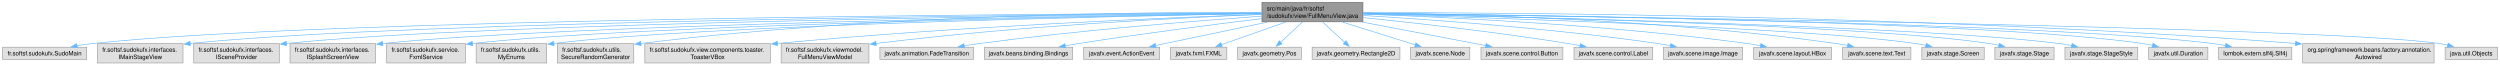
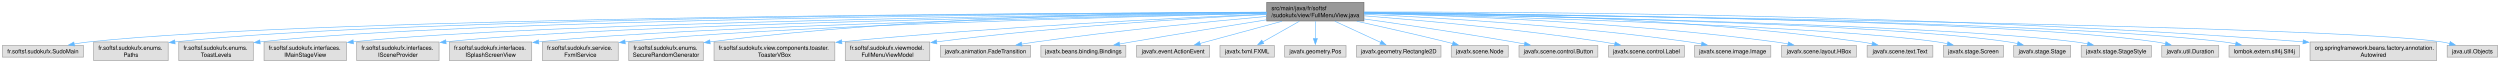
- <svg xmlns="http://www.w3.org/2000/svg" xmlns:xlink="http://www.w3.org/1999/xlink" width="4129pt" height="108pt" viewBox="0.00 0.00 4128.75 108.00">
+ <svg xmlns="http://www.w3.org/2000/svg" xmlns:xlink="http://www.w3.org/1999/xlink" width="4289pt" height="108pt" viewBox="0.00 0.00 4288.75 108.00">
  <g id="graph0" class="graph" transform="scale(1 1) rotate(0) translate(4 104)">
    <g id="Node000001" class="node">
      <g id="a_Node000001">
        <a xlink:title=" ">
-           <polygon fill="#999999" stroke="#666666" points="2246.88,-100 2080.12,-100 2080.12,-68 2246.88,-68 2246.88,-100" />
-           <text text-anchor="start" x="2088.12" y="-86.5" font-family="Helvetica,sans-Serif" font-size="10.00">src/main/java/fr/softsf</text>
-           <text text-anchor="middle" x="2163.5" y="-74.5" font-family="Helvetica,sans-Serif" font-size="10.00">/sudokufx/view/FullMenuView.java</text>
+           <polygon fill="#999999" stroke="#666666" points="2335.88,-100 2169.12,-100 2169.12,-68 2335.88,-68 2335.88,-100" />
+           <text text-anchor="start" x="2177.12" y="-86.5" font-family="Helvetica,sans-Serif" font-size="10.00">src/main/java/fr/softsf</text>
+           <text text-anchor="middle" x="2252.5" y="-74.5" font-family="Helvetica,sans-Serif" font-size="10.00">/sudokufx/view/FullMenuView.java</text>
        </a>
      </g>
    </g>
    <g id="Node000002" class="node">
      <g id="a_Node000002">
        <a xlink:title=" ">
          <polygon fill="#e0e0e0" stroke="#999999" points="139,-26 0,-26 0,-6 139,-6 139,-26" />
          <text text-anchor="middle" x="69.5" y="-12.5" font-family="Helvetica,sans-Serif" font-size="10.00">fr.softsf.sudokufx.SudoMain</text>
        </a>
      </g>
    </g>
    <g id="edge1_Node000001_Node000002" class="edge">
      <g id="a_edge1_Node000001_Node000002">
        <a xlink:title=" ">
-           <path fill="none" stroke="#63b8ff" d="M2079.81,-82.72C1748.89,-81.33 531.16,-73.46 147.5,-32 139.58,-31.14 131.26,-29.91 123.13,-28.51" />
-           <polygon fill="#63b8ff" stroke="#63b8ff" points="123.77,-25.07 113.3,-26.72 122.51,-31.96 123.77,-25.07" />
+           <path fill="none" stroke="#63b8ff" d="M2168.9,-82.83C1828.97,-81.83 549.58,-75.23 147.5,-32 139.58,-31.15 131.26,-29.92 123.13,-28.52" />
+           <polygon fill="#63b8ff" stroke="#63b8ff" points="123.77,-25.08 113.3,-26.73 122.51,-31.97 123.77,-25.08" />
        </a>
      </g>
    </g>
    <g id="Node000003" class="node">
      <g id="a_Node000003">
        <a xlink:title=" ">
-           <polygon fill="#e0e0e0" stroke="#999999" points="298.12,-32 156.88,-32 156.88,0 298.12,0 298.12,-32" />
-           <text text-anchor="start" x="164.88" y="-18.5" font-family="Helvetica,sans-Serif" font-size="10.00">fr.softsf.sudokufx.interfaces.</text>
-           <text text-anchor="middle" x="227.5" y="-6.5" font-family="Helvetica,sans-Serif" font-size="10.00">IMainStageView</text>
+           <polygon fill="#e0e0e0" stroke="#999999" points="284.38,-32 156.62,-32 156.62,0 284.38,0 284.38,-32" />
+           <text text-anchor="start" x="164.62" y="-18.5" font-family="Helvetica,sans-Serif" font-size="10.00">fr.softsf.sudokufx.enums.</text>
+           <text text-anchor="middle" x="220.5" y="-6.5" font-family="Helvetica,sans-Serif" font-size="10.00">Paths</text>
        </a>
      </g>
    </g>
    <g id="edge2_Node000001_Node000003" class="edge">
      <g id="a_edge2_Node000001_Node000003">
        <a xlink:title=" ">
-           <path fill="none" stroke="#63b8ff" d="M2079.81,-82.48C1768.95,-80.29 680.06,-70.1 309.75,-32.22" />
-           <polygon fill="#63b8ff" stroke="#63b8ff" points="310.3,-28.76 299.98,-31.19 309.56,-35.72 310.3,-28.76" />
+           <path fill="none" stroke="#63b8ff" d="M2168.68,-82.79C1846.67,-81.68 688.02,-74.81 295.87,-32.09" />
+           <polygon fill="#63b8ff" stroke="#63b8ff" points="296.32,-28.62 286,-30.98 295.54,-35.57 296.32,-28.62" />
        </a>
      </g>
    </g>
    <g id="Node000004" class="node">
      <g id="a_Node000004">
        <a xlink:title=" ">
-           <polygon fill="#e0e0e0" stroke="#999999" points="457.12,-32 315.88,-32 315.88,0 457.12,0 457.12,-32" />
-           <text text-anchor="start" x="323.88" y="-18.5" font-family="Helvetica,sans-Serif" font-size="10.00">fr.softsf.sudokufx.interfaces.</text>
-           <text text-anchor="middle" x="386.5" y="-6.5" font-family="Helvetica,sans-Serif" font-size="10.00">ISceneProvider</text>
+           <polygon fill="#e0e0e0" stroke="#999999" points="430.38,-32 302.62,-32 302.62,0 430.38,0 430.38,-32" />
+           <text text-anchor="start" x="310.62" y="-18.5" font-family="Helvetica,sans-Serif" font-size="10.00">fr.softsf.sudokufx.enums.</text>
+           <text text-anchor="middle" x="366.5" y="-6.5" font-family="Helvetica,sans-Serif" font-size="10.00">ToastLevels</text>
        </a>
      </g>
    </g>
    <g id="edge3_Node000001_Node000004" class="edge">
      <g id="a_edge3_Node000001_Node000004">
        <a xlink:title=" ">
-           <path fill="none" stroke="#63b8ff" d="M2079.69,-82.23C1786.38,-79.28 806.05,-67.05 468.72,-32.22" />
-           <polygon fill="#63b8ff" stroke="#63b8ff" points="469.3,-28.76 458.98,-31.18 468.56,-35.72 469.3,-28.76" />
+           <path fill="none" stroke="#63b8ff" d="M2168.66,-82.58C1862.38,-80.77 803.58,-71.78 441.77,-32.08" />
+           <polygon fill="#63b8ff" stroke="#63b8ff" points="442.33,-28.62 432,-30.98 441.54,-35.58 442.33,-28.62" />
        </a>
      </g>
    </g>
    <g id="Node000005" class="node">
      <g id="a_Node000005">
        <a xlink:title=" ">
-           <polygon fill="#e0e0e0" stroke="#999999" points="616.12,-32 474.88,-32 474.88,0 616.12,0 616.12,-32" />
-           <text text-anchor="start" x="482.88" y="-18.5" font-family="Helvetica,sans-Serif" font-size="10.00">fr.softsf.sudokufx.interfaces.</text>
-           <text text-anchor="middle" x="545.5" y="-6.5" font-family="Helvetica,sans-Serif" font-size="10.00">ISplashScreenView</text>
+           <polygon fill="#e0e0e0" stroke="#999999" points="590.12,-32 448.88,-32 448.88,0 590.12,0 590.12,-32" />
+           <text text-anchor="start" x="456.88" y="-18.5" font-family="Helvetica,sans-Serif" font-size="10.00">fr.softsf.sudokufx.interfaces.</text>
+           <text text-anchor="middle" x="519.5" y="-6.5" font-family="Helvetica,sans-Serif" font-size="10.00">IMainStageView</text>
        </a>
      </g>
    </g>
    <g id="edge4_Node000001_Node000005" class="edge">
      <g id="a_edge4_Node000001_Node000005">
        <a xlink:title=" ">
-           <path fill="none" stroke="#63b8ff" d="M2079.76,-81.9C1805.15,-78.05 932.64,-63.67 627.56,-32.08" />
-           <polygon fill="#63b8ff" stroke="#63b8ff" points="628.34,-28.64 618.02,-31.06 627.59,-35.6 628.34,-28.64" />
+           <path fill="none" stroke="#63b8ff" d="M2168.85,-82.16C1880.84,-78.98 930.36,-66.22 601.9,-32.24" />
+           <polygon fill="#63b8ff" stroke="#63b8ff" points="602.3,-28.76 591.98,-31.18 601.56,-35.72 602.3,-28.76" />
        </a>
      </g>
    </g>
    <g id="Node000006" class="node">
      <g id="a_Node000006">
        <a xlink:title=" ">
-           <polygon fill="#e0e0e0" stroke="#999999" points="764.5,-32 634.5,-32 634.5,0 764.5,0 764.5,-32" />
-           <text text-anchor="start" x="642.5" y="-18.5" font-family="Helvetica,sans-Serif" font-size="10.00">fr.softsf.sudokufx.service.</text>
-           <text text-anchor="middle" x="699.5" y="-6.5" font-family="Helvetica,sans-Serif" font-size="10.00">FxmlService</text>
+           <polygon fill="#e0e0e0" stroke="#999999" points="749.12,-32 607.88,-32 607.88,0 749.12,0 749.12,-32" />
+           <text text-anchor="start" x="615.88" y="-18.5" font-family="Helvetica,sans-Serif" font-size="10.00">fr.softsf.sudokufx.interfaces.</text>
+           <text text-anchor="middle" x="678.5" y="-6.5" font-family="Helvetica,sans-Serif" font-size="10.00">ISceneProvider</text>
        </a>
      </g>
    </g>
    <g id="edge5_Node000001_Node000006" class="edge">
      <g id="a_edge5_Node000001_Node000006">
        <a xlink:title=" ">
-           <path fill="none" stroke="#63b8ff" d="M2079.73,-81.72C1823.25,-77.53 1050.11,-62.74 775.89,-32.12" />
-           <polygon fill="#63b8ff" stroke="#63b8ff" points="776.62,-28.68 766.28,-31.01 775.81,-35.63 776.62,-28.68" />
+           <path fill="none" stroke="#63b8ff" d="M2168.72,-81.84C1899.29,-77.83 1055.94,-63.18 760.6,-32.21" />
+           <polygon fill="#63b8ff" stroke="#63b8ff" points="761.3,-28.77 750.99,-31.17 760.55,-35.73 761.3,-28.77" />
        </a>
      </g>
    </g>
    <g id="Node000007" class="node">
      <g id="a_Node000007">
        <a xlink:title=" ">
-           <polygon fill="#e0e0e0" stroke="#999999" points="898.75,-32 782.25,-32 782.25,0 898.75,0 898.75,-32" />
-           <text text-anchor="start" x="790.25" y="-18.5" font-family="Helvetica,sans-Serif" font-size="10.00">fr.softsf.sudokufx.utils.</text>
-           <text text-anchor="middle" x="840.5" y="-6.5" font-family="Helvetica,sans-Serif" font-size="10.00">MyEnums</text>
+           <polygon fill="#e0e0e0" stroke="#999999" points="908.12,-32 766.88,-32 766.88,0 908.12,0 908.12,-32" />
+           <text text-anchor="start" x="774.88" y="-18.5" font-family="Helvetica,sans-Serif" font-size="10.00">fr.softsf.sudokufx.interfaces.</text>
+           <text text-anchor="middle" x="837.5" y="-6.5" font-family="Helvetica,sans-Serif" font-size="10.00">ISplashScreenView</text>
        </a>
      </g>
    </g>
    <g id="edge6_Node000001_Node000007" class="edge">
      <g id="a_edge6_Node000001_Node000007">
        <a xlink:title=" ">
-           <path fill="none" stroke="#63b8ff" d="M2079.72,-81.56C1840.62,-77.15 1156.92,-62.33 910.61,-32.22" />
-           <polygon fill="#63b8ff" stroke="#63b8ff" points="911.08,-28.75 900.72,-30.96 910.2,-35.69 911.08,-28.75" />
+           <path fill="none" stroke="#63b8ff" d="M2168.95,-81.42C1919.83,-76.46 1183.67,-59.9 919.96,-32.12" />
+           <polygon fill="#63b8ff" stroke="#63b8ff" points="920.34,-28.64 910.02,-31.04 919.59,-35.6 920.34,-28.64" />
        </a>
      </g>
    </g>
    <g id="Node000008" class="node">
      <g id="a_Node000008">
        <a xlink:title=" ">
-           <polygon fill="#e0e0e0" stroke="#999999" points="1042.62,-32 916.38,-32 916.38,0 1042.62,0 1042.62,-32" />
-           <text text-anchor="start" x="924.38" y="-18.5" font-family="Helvetica,sans-Serif" font-size="10.00">fr.softsf.sudokufx.utils.</text>
-           <text text-anchor="middle" x="979.5" y="-6.5" font-family="Helvetica,sans-Serif" font-size="10.00">SecureRandomGenerator</text>
+           <polygon fill="#e0e0e0" stroke="#999999" points="1056.5,-32 926.5,-32 926.5,0 1056.5,0 1056.5,-32" />
+           <text text-anchor="start" x="934.5" y="-18.5" font-family="Helvetica,sans-Serif" font-size="10.00">fr.softsf.sudokufx.service.</text>
+           <text text-anchor="middle" x="991.5" y="-6.5" font-family="Helvetica,sans-Serif" font-size="10.00">FxmlService</text>
        </a>
      </g>
    </g>
    <g id="edge7_Node000001_Node000008" class="edge">
      <g id="a_edge7_Node000001_Node000008">
        <a xlink:title=" ">
-           <path fill="none" stroke="#63b8ff" d="M2079.76,-83.71C1895.7,-84.27 1442.04,-80.29 1054.18,-32.2" />
-           <polygon fill="#63b8ff" stroke="#63b8ff" points="1054.87,-28.76 1044.51,-30.99 1054,-35.71 1054.87,-28.76" />
+           <path fill="none" stroke="#63b8ff" d="M2168.8,-81.12C1938.99,-75.67 1300.48,-58.68 1067.88,-32.12" />
+           <polygon fill="#63b8ff" stroke="#63b8ff" points="1068.62,-28.69 1058.28,-30.99 1067.8,-35.64 1068.62,-28.69" />
        </a>
      </g>
    </g>
    <g id="Node000009" class="node">
      <g id="a_Node000009">
        <a xlink:title=" ">
-           <polygon fill="#e0e0e0" stroke="#999999" points="1268.12,-32 1060.88,-32 1060.88,0 1268.12,0 1268.12,-32" />
-           <text text-anchor="start" x="1068.88" y="-18.5" font-family="Helvetica,sans-Serif" font-size="10.00">fr.softsf.sudokufx.view.components.toaster.</text>
-           <text text-anchor="middle" x="1164.5" y="-6.5" font-family="Helvetica,sans-Serif" font-size="10.00">ToasterVBox</text>
+           <polygon fill="#e0e0e0" stroke="#999999" points="1202.38,-32 1074.62,-32 1074.62,0 1202.38,0 1202.38,-32" />
+           <text text-anchor="start" x="1082.62" y="-18.5" font-family="Helvetica,sans-Serif" font-size="10.00">fr.softsf.sudokufx.enums.</text>
+           <text text-anchor="middle" x="1138.5" y="-6.5" font-family="Helvetica,sans-Serif" font-size="10.00">SecureRandomGenerator</text>
        </a>
      </g>
    </g>
    <g id="edge8_Node000001_Node000009" class="edge">
      <g id="a_edge8_Node000001_Node000009">
        <a xlink:title=" ">
-           <path fill="none" stroke="#63b8ff" d="M2079.88,-80.3C1924.31,-74.82 1579.67,-60.51 1279.6,-32.25" />
-           <polygon fill="#63b8ff" stroke="#63b8ff" points="1280.29,-28.8 1270.01,-31.34 1279.63,-35.77 1280.29,-28.8" />
+           <path fill="none" stroke="#63b8ff" d="M2168.8,-83.25C1993.32,-82.83 1574.08,-76.88 1213.68,-32.13" />
+           <polygon fill="#63b8ff" stroke="#63b8ff" points="1214.36,-28.69 1204,-30.92 1213.49,-35.64 1214.36,-28.69" />
        </a>
      </g>
    </g>
    <g id="Node000010" class="node">
      <g id="a_Node000010">
        <a xlink:title=" ">
-           <polygon fill="#e0e0e0" stroke="#999999" points="1431,-32 1286,-32 1286,0 1431,0 1431,-32" />
-           <text text-anchor="start" x="1294" y="-18.5" font-family="Helvetica,sans-Serif" font-size="10.00">fr.softsf.sudokufx.viewmodel.</text>
-           <text text-anchor="middle" x="1358.5" y="-6.5" font-family="Helvetica,sans-Serif" font-size="10.00">FullMenuViewModel</text>
+           <polygon fill="#e0e0e0" stroke="#999999" points="1428.12,-32 1220.88,-32 1220.88,0 1428.12,0 1428.12,-32" />
+           <text text-anchor="start" x="1228.88" y="-18.5" font-family="Helvetica,sans-Serif" font-size="10.00">fr.softsf.sudokufx.view.components.toaster.</text>
+           <text text-anchor="middle" x="1324.5" y="-6.5" font-family="Helvetica,sans-Serif" font-size="10.00">ToasterVBox</text>
        </a>
      </g>
    </g>
    <g id="edge9_Node000001_Node000010" class="edge">
      <g id="a_edge9_Node000001_Node000010">
        <a xlink:title=" ">
-           <path fill="none" stroke="#63b8ff" d="M2079.71,-80.1C1946.81,-74.83 1679.35,-61.52 1442.56,-32.16" />
-           <polygon fill="#63b8ff" stroke="#63b8ff" points="1443.17,-28.71 1432.81,-30.94 1442.3,-35.66 1443.17,-28.71" />
+           <path fill="none" stroke="#63b8ff" d="M2168.65,-79.72C2022.63,-73.57 1711.96,-58.59 1439.8,-32.28" />
+           <polygon fill="#63b8ff" stroke="#63b8ff" points="1440.3,-28.82 1430.01,-31.33 1439.62,-35.78 1440.3,-28.82" />
        </a>
      </g>
    </g>
    <g id="Node000011" class="node">
      <g id="a_Node000011">
        <a xlink:title=" ">
-           <polygon fill="#e0e0e0" stroke="#999999" points="1603.88,-26 1449.12,-26 1449.12,-6 1603.88,-6 1603.88,-26" />
-           <text text-anchor="middle" x="1526.5" y="-12.5" font-family="Helvetica,sans-Serif" font-size="10.00">javafx.animation.FadeTransition</text>
+           <polygon fill="#e0e0e0" stroke="#999999" points="1591,-32 1446,-32 1446,0 1591,0 1591,-32" />
+           <text text-anchor="start" x="1454" y="-18.5" font-family="Helvetica,sans-Serif" font-size="10.00">fr.softsf.sudokufx.viewmodel.</text>
+           <text text-anchor="middle" x="1518.5" y="-6.5" font-family="Helvetica,sans-Serif" font-size="10.00">FullMenuViewModel</text>
        </a>
      </g>
    </g>
    <g id="edge10_Node000001_Node000011" class="edge">
      <g id="a_edge10_Node000001_Node000011">
        <a xlink:title=" ">
-           <path fill="none" stroke="#63b8ff" d="M2079.72,-77.35C1971.52,-69.57 1777.48,-53.99 1612.5,-32 1604.55,-30.94 1596.21,-29.68 1587.98,-28.34" />
-           <polygon fill="#63b8ff" stroke="#63b8ff" points="1588.81,-24.93 1578.37,-26.73 1587.65,-31.83 1588.81,-24.93" />
+           <path fill="none" stroke="#63b8ff" d="M2168.85,-79.21C2046.69,-73.07 1812.15,-58.97 1602.54,-32.17" />
+           <polygon fill="#63b8ff" stroke="#63b8ff" points="1603.18,-28.73 1592.82,-30.92 1602.29,-35.67 1603.18,-28.73" />
        </a>
      </g>
    </g>
    <g id="Node000012" class="node">
      <g id="a_Node000012">
        <a xlink:title=" ">
-           <polygon fill="#e0e0e0" stroke="#999999" points="1767.38,-26 1621.62,-26 1621.62,-6 1767.38,-6 1767.38,-26" />
-           <text text-anchor="middle" x="1694.5" y="-12.5" font-family="Helvetica,sans-Serif" font-size="10.00">javafx.beans.binding.Bindings</text>
+           <polygon fill="#e0e0e0" stroke="#999999" points="1763.88,-26 1609.12,-26 1609.12,-6 1763.88,-6 1763.88,-26" />
+           <text text-anchor="middle" x="1686.5" y="-12.5" font-family="Helvetica,sans-Serif" font-size="10.00">javafx.animation.FadeTransition</text>
        </a>
      </g>
    </g>
    <g id="edge11_Node000001_Node000012" class="edge">
      <g id="a_edge11_Node000001_Node000012">
        <a xlink:title=" ">
-           <path fill="none" stroke="#63b8ff" d="M2079.91,-73.21C2001.41,-63.72 1880.77,-48.4 1776.5,-32 1769.56,-30.91 1762.3,-29.69 1755.09,-28.43" />
-           <polygon fill="#63b8ff" stroke="#63b8ff" points="1755.81,-25.01 1745.35,-26.71 1754.59,-31.9 1755.81,-25.01" />
+           <path fill="none" stroke="#63b8ff" d="M2169.05,-75.84C2073.13,-67.21 1911.09,-51.43 1772.5,-32 1764.75,-30.91 1756.62,-29.65 1748.59,-28.34" />
+           <polygon fill="#63b8ff" stroke="#63b8ff" points="1749.28,-24.9 1738.84,-26.7 1748.12,-31.81 1749.28,-24.9" />
        </a>
      </g>
    </g>
    <g id="Node000013" class="node">
      <g id="a_Node000013">
        <a xlink:title=" ">
-           <polygon fill="#e0e0e0" stroke="#999999" points="1911.25,-26 1785.75,-26 1785.75,-6 1911.25,-6 1911.25,-26" />
-           <text text-anchor="middle" x="1848.5" y="-12.5" font-family="Helvetica,sans-Serif" font-size="10.00">javafx.event.ActionEvent</text>
+           <polygon fill="#e0e0e0" stroke="#999999" points="1927.38,-26 1781.62,-26 1781.62,-6 1927.38,-6 1927.38,-26" />
+           <text text-anchor="middle" x="1854.5" y="-12.5" font-family="Helvetica,sans-Serif" font-size="10.00">javafx.beans.binding.Bindings</text>
        </a>
      </g>
    </g>
    <g id="edge12_Node000001_Node000013" class="edge">
      <g id="a_edge12_Node000001_Node000013">
        <a xlink:title=" ">
-           <path fill="none" stroke="#63b8ff" d="M2089.28,-67.53C2040.92,-57.44 1976.46,-43.97 1919.5,-32 1914.58,-30.97 1909.47,-29.89 1904.35,-28.81" />
-           <polygon fill="#63b8ff" stroke="#63b8ff" points="1905.18,-25.41 1894.67,-26.77 1903.73,-32.26 1905.18,-25.41" />
+           <path fill="none" stroke="#63b8ff" d="M2168.92,-70C2105.18,-59.97 2015.23,-45.55 1936.5,-32 1930.01,-30.88 1923.24,-29.69 1916.49,-28.48" />
+           <polygon fill="#63b8ff" stroke="#63b8ff" points="1917.16,-25.05 1906.7,-26.72 1915.92,-31.94 1917.16,-25.05" />
        </a>
      </g>
    </g>
    <g id="Node000014" class="node">
      <g id="a_Node000014">
        <a xlink:title=" ">
-           <polygon fill="#e0e0e0" stroke="#999999" points="2022.12,-26 1928.88,-26 1928.88,-6 2022.12,-6 2022.12,-26" />
-           <text text-anchor="middle" x="1975.5" y="-12.5" font-family="Helvetica,sans-Serif" font-size="10.00">javafx.fxml.FXML</text>
+           <polygon fill="#e0e0e0" stroke="#999999" points="2071.25,-26 1945.75,-26 1945.75,-6 2071.25,-6 2071.25,-26" />
+           <text text-anchor="middle" x="2008.5" y="-12.5" font-family="Helvetica,sans-Serif" font-size="10.00">javafx.event.ActionEvent</text>
        </a>
      </g>
    </g>
    <g id="edge13_Node000001_Node000014" class="edge">
      <g id="a_edge13_Node000001_Node000014">
        <a xlink:title=" ">
-           <path fill="none" stroke="#63b8ff" d="M2119.42,-67.53C2087.14,-56.19 2043.79,-40.97 2013.12,-30.21" />
-           <polygon fill="#63b8ff" stroke="#63b8ff" points="2014.47,-26.97 2003.87,-26.96 2012.15,-33.58 2014.47,-26.97" />
+           <path fill="none" stroke="#63b8ff" d="M2195.29,-67.53C2152.38,-55.92 2094.4,-40.24 2054.48,-29.44" />
+           <polygon fill="#63b8ff" stroke="#63b8ff" points="2055.5,-26.09 2044.93,-26.86 2053.67,-32.84 2055.5,-26.09" />
        </a>
      </g>
    </g>
    <g id="Node000015" class="node">
      <g id="a_Node000015">
        <a xlink:title=" ">
-           <polygon fill="#e0e0e0" stroke="#999999" points="2145.12,-26 2039.88,-26 2039.88,-6 2145.12,-6 2145.12,-26" />
-           <text text-anchor="middle" x="2092.5" y="-12.5" font-family="Helvetica,sans-Serif" font-size="10.00">javafx.geometry.Pos</text>
+           <polygon fill="#e0e0e0" stroke="#999999" points="2182.12,-26 2088.88,-26 2088.88,-6 2182.12,-6 2182.12,-26" />
+           <text text-anchor="middle" x="2135.5" y="-12.5" font-family="Helvetica,sans-Serif" font-size="10.00">javafx.fxml.FXML</text>
        </a>
      </g>
    </g>
    <g id="edge14_Node000001_Node000015" class="edge">
      <g id="a_edge14_Node000001_Node000015">
        <a xlink:title=" ">
-           <path fill="none" stroke="#63b8ff" d="M2147.03,-67.69C2136.17,-57.6 2121.94,-44.36 2110.73,-33.95" />
-           <polygon fill="#63b8ff" stroke="#63b8ff" points="2113.34,-31.59 2103.63,-27.35 2108.57,-36.72 2113.34,-31.59" />
+           <path fill="none" stroke="#63b8ff" d="M2225.07,-67.53C2206.12,-56.84 2181.05,-42.7 2162.25,-32.09" />
+           <polygon fill="#63b8ff" stroke="#63b8ff" points="2164.02,-29.07 2153.59,-27.2 2160.58,-35.17 2164.02,-29.07" />
        </a>
      </g>
    </g>
    <g id="Node000016" class="node">
      <g id="a_Node000016">
        <a xlink:title=" ">
-           <polygon fill="#e0e0e0" stroke="#999999" points="2308,-26 2163,-26 2163,-6 2308,-6 2308,-26" />
-           <text text-anchor="middle" x="2235.5" y="-12.5" font-family="Helvetica,sans-Serif" font-size="10.00">javafx.geometry.Rectangle2D</text>
+           <polygon fill="#e0e0e0" stroke="#999999" points="2305.12,-26 2199.88,-26 2199.88,-6 2305.12,-6 2305.12,-26" />
+           <text text-anchor="middle" x="2252.5" y="-12.5" font-family="Helvetica,sans-Serif" font-size="10.00">javafx.geometry.Pos</text>
        </a>
      </g>
    </g>
    <g id="edge15_Node000001_Node000016" class="edge">
      <g id="a_edge15_Node000001_Node000016">
        <a xlink:title=" ">
-           <path fill="none" stroke="#63b8ff" d="M2180.2,-67.69C2191.21,-57.6 2205.65,-44.36 2217.01,-33.95" />
-           <polygon fill="#63b8ff" stroke="#63b8ff" points="2219.21,-36.68 2224.22,-27.34 2214.48,-31.52 2219.21,-36.68" />
+           <path fill="none" stroke="#63b8ff" d="M2252.5,-67.69C2252.5,-58.8 2252.5,-47.46 2252.5,-37.77" />
+           <polygon fill="#63b8ff" stroke="#63b8ff" points="2256,-37.83 2252.5,-27.83 2249,-37.83 2256,-37.83" />
        </a>
      </g>
    </g>
    <g id="Node000017" class="node">
      <g id="a_Node000017">
        <a xlink:title=" ">
-           <polygon fill="#e0e0e0" stroke="#999999" points="2423.38,-26 2325.62,-26 2325.62,-6 2423.38,-6 2423.38,-26" />
-           <text text-anchor="middle" x="2374.5" y="-12.5" font-family="Helvetica,sans-Serif" font-size="10.00">javafx.scene.Node</text>
+           <polygon fill="#e0e0e0" stroke="#999999" points="2468,-26 2323,-26 2323,-6 2468,-6 2468,-26" />
+           <text text-anchor="middle" x="2395.5" y="-12.5" font-family="Helvetica,sans-Serif" font-size="10.00">javafx.geometry.Rectangle2D</text>
        </a>
      </g>
    </g>
    <g id="edge16_Node000001_Node000017" class="edge">
      <g id="a_edge16_Node000001_Node000017">
        <a xlink:title=" ">
-           <path fill="none" stroke="#63b8ff" d="M2212.97,-67.53C2249.68,-56.04 2299.14,-40.57 2333.62,-29.79" />
-           <polygon fill="#63b8ff" stroke="#63b8ff" points="2334.31,-33.24 2342.81,-26.91 2332.22,-26.56 2334.31,-33.24" />
+           <path fill="none" stroke="#63b8ff" d="M2286.03,-67.53C2309.83,-56.54 2341.54,-41.9 2364.71,-31.21" />
+           <polygon fill="#63b8ff" stroke="#63b8ff" points="2366.02,-34.46 2373.63,-27.09 2363.08,-28.11 2366.02,-34.46" />
        </a>
      </g>
    </g>
    <g id="Node000018" class="node">
      <g id="a_Node000018">
        <a xlink:title=" ">
-           <polygon fill="#e0e0e0" stroke="#999999" points="2577.12,-26 2441.88,-26 2441.88,-6 2577.12,-6 2577.12,-26" />
-           <text text-anchor="middle" x="2509.5" y="-12.5" font-family="Helvetica,sans-Serif" font-size="10.00">javafx.scene.control.Button</text>
+           <polygon fill="#e0e0e0" stroke="#999999" points="2583.38,-26 2485.62,-26 2485.62,-6 2583.38,-6 2583.38,-26" />
+           <text text-anchor="middle" x="2534.5" y="-12.5" font-family="Helvetica,sans-Serif" font-size="10.00">javafx.scene.Node</text>
        </a>
      </g>
    </g>
    <g id="edge17_Node000001_Node000018" class="edge">
      <g id="a_edge17_Node000001_Node000018">
        <a xlink:title=" ">
-           <path fill="none" stroke="#63b8ff" d="M2245.63,-67.54C2298.92,-57.48 2369.83,-44.04 2432.5,-32 2438.12,-30.92 2443.98,-29.79 2449.83,-28.65" />
-           <polygon fill="#63b8ff" stroke="#63b8ff" points="2450.4,-32.11 2459.55,-26.77 2449.07,-25.24 2450.4,-32.11" />
+           <path fill="none" stroke="#63b8ff" d="M2323.58,-67.54C2367.93,-57.74 2426.15,-44.57 2477.5,-32 2481.03,-31.14 2484.67,-30.22 2488.34,-29.29" />
+           <polygon fill="#63b8ff" stroke="#63b8ff" points="2489,-32.74 2497.81,-26.85 2487.25,-25.96 2489,-32.74" />
        </a>
      </g>
    </g>
    <g id="Node000019" class="node">
      <g id="a_Node000019">
        <a xlink:title=" ">
-           <polygon fill="#e0e0e0" stroke="#999999" points="2725.5,-26 2595.5,-26 2595.5,-6 2725.5,-6 2725.5,-26" />
-           <text text-anchor="middle" x="2660.5" y="-12.5" font-family="Helvetica,sans-Serif" font-size="10.00">javafx.scene.control.Label</text>
+           <polygon fill="#e0e0e0" stroke="#999999" points="2737.12,-26 2601.88,-26 2601.88,-6 2737.12,-6 2737.12,-26" />
+           <text text-anchor="middle" x="2669.5" y="-12.5" font-family="Helvetica,sans-Serif" font-size="10.00">javafx.scene.control.Button</text>
        </a>
      </g>
    </g>
    <g id="edge18_Node000001_Node000019" class="edge">
      <g id="a_edge18_Node000001_Node000019">
        <a xlink:title=" ">
-           <path fill="none" stroke="#63b8ff" d="M2247.25,-74.9C2332.79,-66.16 2469.3,-50.91 2586.5,-32 2592.8,-30.98 2599.38,-29.81 2605.91,-28.58" />
-           <polygon fill="#63b8ff" stroke="#63b8ff" points="2606.15,-32.1 2615.29,-26.75 2604.81,-25.23 2606.15,-32.1" />
+           <path fill="none" stroke="#63b8ff" d="M2336.15,-71.49C2405.07,-61.75 2505.3,-47.03 2592.5,-32 2598.78,-30.92 2605.33,-29.73 2611.85,-28.51" />
+           <polygon fill="#63b8ff" stroke="#63b8ff" points="2612.07,-32.03 2621.25,-26.73 2610.77,-25.16 2612.07,-32.03" />
        </a>
      </g>
    </g>
    <g id="Node000020" class="node">
      <g id="a_Node000020">
        <a xlink:title=" ">
-           <polygon fill="#e0e0e0" stroke="#999999" points="2873.88,-26 2743.12,-26 2743.12,-6 2873.88,-6 2873.88,-26" />
-           <text text-anchor="middle" x="2808.5" y="-12.5" font-family="Helvetica,sans-Serif" font-size="10.00">javafx.scene.image.Image</text>
+           <polygon fill="#e0e0e0" stroke="#999999" points="2885.5,-26 2755.5,-26 2755.5,-6 2885.5,-6 2885.5,-26" />
+           <text text-anchor="middle" x="2820.5" y="-12.5" font-family="Helvetica,sans-Serif" font-size="10.00">javafx.scene.control.Label</text>
        </a>
      </g>
    </g>
    <g id="edge19_Node000001_Node000020" class="edge">
      <g id="a_edge19_Node000001_Node000020">
        <a xlink:title=" ">
-           <path fill="none" stroke="#63b8ff" d="M2247.05,-78.45C2358.6,-71.71 2562.14,-57.09 2734.5,-32 2741.06,-31.04 2747.93,-29.88 2754.71,-28.63" />
-           <polygon fill="#63b8ff" stroke="#63b8ff" points="2755.34,-32.07 2764.5,-26.74 2754.02,-25.2 2755.34,-32.07" />
+           <path fill="none" stroke="#63b8ff" d="M2336.29,-76.85C2434.81,-69.03 2603.1,-53.88 2746.5,-32 2752.98,-31.01 2759.74,-29.84 2766.44,-28.59" />
+           <polygon fill="#63b8ff" stroke="#63b8ff" points="2766.94,-32.06 2776.1,-26.72 2765.61,-25.18 2766.94,-32.06" />
        </a>
      </g>
    </g>
    <g id="Node000021" class="node">
      <g id="a_Node000021">
        <a xlink:title=" ">
-           <polygon fill="#e0e0e0" stroke="#999999" points="3020.75,-26 2892.25,-26 2892.25,-6 3020.75,-6 3020.75,-26" />
-           <text text-anchor="middle" x="2956.5" y="-12.5" font-family="Helvetica,sans-Serif" font-size="10.00">javafx.scene.layout.HBox</text>
+           <polygon fill="#e0e0e0" stroke="#999999" points="3033.88,-26 2903.12,-26 2903.12,-6 3033.88,-6 3033.88,-26" />
+           <text text-anchor="middle" x="2968.5" y="-12.5" font-family="Helvetica,sans-Serif" font-size="10.00">javafx.scene.image.Image</text>
        </a>
      </g>
    </g>
    <g id="edge20_Node000001_Node000021" class="edge">
      <g id="a_edge20_Node000001_Node000021">
        <a xlink:title=" ">
-           <path fill="none" stroke="#63b8ff" d="M2247.17,-80.57C2381.62,-75.88 2653.88,-63.15 2882.5,-32 2889.32,-31.07 2896.46,-29.89 2903.5,-28.6" />
-           <polygon fill="#63b8ff" stroke="#63b8ff" points="2904.14,-32.04 2913.3,-26.72 2902.82,-25.17 2904.14,-32.04" />
+           <path fill="none" stroke="#63b8ff" d="M2336.21,-79.58C2459.1,-73.83 2695.34,-59.99 2894.5,-32 2901.23,-31.05 2908.28,-29.87 2915.23,-28.6" />
+           <polygon fill="#63b8ff" stroke="#63b8ff" points="2915.74,-32.06 2924.9,-26.74 2914.42,-25.19 2915.74,-32.06" />
        </a>
      </g>
    </g>
    <g id="Node000022" class="node">
      <g id="a_Node000022">
        <a xlink:title=" ">
-           <polygon fill="#e0e0e0" stroke="#999999" points="3151.88,-26 3039.12,-26 3039.12,-6 3151.88,-6 3151.88,-26" />
-           <text text-anchor="middle" x="3095.5" y="-12.5" font-family="Helvetica,sans-Serif" font-size="10.00">javafx.scene.text.Text</text>
+           <polygon fill="#e0e0e0" stroke="#999999" points="3180.75,-26 3052.25,-26 3052.25,-6 3180.75,-6 3180.75,-26" />
+           <text text-anchor="middle" x="3116.5" y="-12.5" font-family="Helvetica,sans-Serif" font-size="10.00">javafx.scene.layout.HBox</text>
        </a>
      </g>
    </g>
    <g id="edge21_Node000001_Node000022" class="edge">
      <g id="a_edge21_Node000001_Node000022">
        <a xlink:title=" ">
-           <path fill="none" stroke="#63b8ff" d="M2247.25,-82.64C2402.36,-80.95 2744.51,-72.5 3029.5,-32 3035.46,-31.15 3041.68,-30.04 3047.82,-28.81" />
-           <polygon fill="#63b8ff" stroke="#63b8ff" points="3048.17,-32.32 3057.22,-26.81 3046.71,-25.47 3048.17,-32.32" />
+           <path fill="none" stroke="#63b8ff" d="M2336.18,-81.32C2480.79,-77.59 2786.54,-66.04 3042.5,-32 3049.32,-31.09 3056.46,-29.93 3063.5,-28.64" />
+           <polygon fill="#63b8ff" stroke="#63b8ff" points="3064.14,-32.09 3073.31,-26.77 3062.83,-25.21 3064.14,-32.09" />
        </a>
      </g>
    </g>
    <g id="Node000023" class="node">
      <g id="a_Node000023">
        <a xlink:title=" ">
-           <polygon fill="#e0e0e0" stroke="#999999" points="3273,-26 3170,-26 3170,-6 3273,-6 3273,-26" />
-           <text text-anchor="middle" x="3221.5" y="-12.5" font-family="Helvetica,sans-Serif" font-size="10.00">javafx.stage.Screen</text>
+           <polygon fill="#e0e0e0" stroke="#999999" points="3311.88,-26 3199.12,-26 3199.12,-6 3311.88,-6 3311.88,-26" />
+           <text text-anchor="middle" x="3255.5" y="-12.5" font-family="Helvetica,sans-Serif" font-size="10.00">javafx.scene.text.Text</text>
        </a>
      </g>
    </g>
    <g id="edge22_Node000001_Node000023" class="edge">
      <g id="a_edge22_Node000001_Node000023">
        <a xlink:title=" ">
-           <path fill="none" stroke="#63b8ff" d="M2247.03,-80.77C2453.75,-74.93 2985.17,-57.8 3160.5,-32 3165.82,-31.22 3171.35,-30.18 3176.81,-29.02" />
-           <polygon fill="#63b8ff" stroke="#63b8ff" points="3177.41,-32.47 3186.37,-26.82 3175.84,-25.65 3177.41,-32.47" />
+           <path fill="none" stroke="#63b8ff" d="M2336.31,-83.17C2500.76,-82.47 2876.89,-75.71 3189.5,-32 3195.54,-31.16 3201.84,-30.04 3208.05,-28.79" />
+           <polygon fill="#63b8ff" stroke="#63b8ff" points="3208.52,-32.27 3217.57,-26.76 3207.06,-25.42 3208.52,-32.27" />
        </a>
      </g>
    </g>
    <g id="Node000024" class="node">
      <g id="a_Node000024">
        <a xlink:title=" ">
-           <polygon fill="#e0e0e0" stroke="#999999" points="3388.38,-26 3290.62,-26 3290.62,-6 3388.38,-6 3388.38,-26" />
-           <text text-anchor="middle" x="3339.5" y="-12.5" font-family="Helvetica,sans-Serif" font-size="10.00">javafx.stage.Stage</text>
+           <polygon fill="#e0e0e0" stroke="#999999" points="3433,-26 3330,-26 3330,-6 3433,-6 3433,-26" />
+           <text text-anchor="middle" x="3381.5" y="-12.5" font-family="Helvetica,sans-Serif" font-size="10.00">javafx.stage.Screen</text>
        </a>
      </g>
    </g>
    <g id="edge23_Node000001_Node000024" class="edge">
      <g id="a_edge23_Node000001_Node000024">
        <a xlink:title=" ">
-           <path fill="none" stroke="#63b8ff" d="M2247.3,-81.48C2471.76,-77.04 3083.04,-62.44 3282.5,-32 3287.41,-31.25 3292.51,-30.25 3297.55,-29.11" />
-           <polygon fill="#63b8ff" stroke="#63b8ff" points="3298.04,-32.59 3306.92,-26.82 3296.38,-25.79 3298.04,-32.59" />
+           <path fill="none" stroke="#63b8ff" d="M2336.36,-81.09C2553.64,-75.81 3131.06,-59.55 3320.5,-32 3325.88,-31.22 3331.48,-30.17 3337.01,-28.99" />
+           <polygon fill="#63b8ff" stroke="#63b8ff" points="3337.73,-32.42 3346.69,-26.77 3336.16,-25.59 3337.73,-32.42" />
        </a>
      </g>
    </g>
    <g id="Node000025" class="node">
      <g id="a_Node000025">
        <a xlink:title=" ">
-           <polygon fill="#e0e0e0" stroke="#999999" points="3526.62,-26 3406.38,-26 3406.38,-6 3526.62,-6 3526.62,-26" />
-           <text text-anchor="middle" x="3466.5" y="-12.5" font-family="Helvetica,sans-Serif" font-size="10.00">javafx.stage.StageStyle</text>
+           <polygon fill="#e0e0e0" stroke="#999999" points="3548.38,-26 3450.62,-26 3450.62,-6 3548.38,-6 3548.38,-26" />
+           <text text-anchor="middle" x="3499.5" y="-12.5" font-family="Helvetica,sans-Serif" font-size="10.00">javafx.stage.Stage</text>
        </a>
      </g>
    </g>
    <g id="edge24_Node000001_Node000025" class="edge">
      <g id="a_edge24_Node000001_Node000025">
        <a xlink:title=" ">
-           <path fill="none" stroke="#63b8ff" d="M2247.08,-81.43C2486.87,-76.62 3174.19,-60.67 3397.5,-32 3404.04,-31.16 3410.88,-30.01 3417.61,-28.72" />
-           <polygon fill="#63b8ff" stroke="#63b8ff" points="3418.17,-32.18 3427.26,-26.74 3416.76,-25.32 3418.17,-32.18" />
+           <path fill="none" stroke="#63b8ff" d="M2336.08,-81.75C2570.1,-77.87 3228.71,-64.33 3442.5,-32 3447.41,-31.26 3452.51,-30.26 3457.55,-29.12" />
+           <polygon fill="#63b8ff" stroke="#63b8ff" points="3458.04,-32.61 3466.92,-26.83 3456.38,-25.81 3458.04,-32.61" />
        </a>
      </g>
    </g>
    <g id="Node000026" class="node">
      <g id="a_Node000026">
        <a xlink:title=" ">
-           <polygon fill="#e0e0e0" stroke="#999999" points="3642.38,-26 3544.62,-26 3544.62,-6 3642.38,-6 3642.38,-26" />
-           <text text-anchor="middle" x="3593.5" y="-12.5" font-family="Helvetica,sans-Serif" font-size="10.00">javafx.util.Duration</text>
+           <polygon fill="#e0e0e0" stroke="#999999" points="3686.62,-26 3566.38,-26 3566.38,-6 3686.62,-6 3686.62,-26" />
+           <text text-anchor="middle" x="3626.5" y="-12.5" font-family="Helvetica,sans-Serif" font-size="10.00">javafx.stage.StageStyle</text>
        </a>
      </g>
    </g>
    <g id="edge25_Node000001_Node000026" class="edge">
      <g id="a_edge25_Node000001_Node000026">
        <a xlink:title=" ">
-           <path fill="none" stroke="#63b8ff" d="M2247.17,-82.26C2504.99,-79.59 3284.91,-68.62 3535.5,-32 3540.56,-31.26 3545.81,-30.25 3551,-29.11" />
-           <polygon fill="#63b8ff" stroke="#63b8ff" points="3551.77,-32.52 3560.67,-26.78 3550.13,-25.71 3551.77,-32.52" />
+           <path fill="none" stroke="#63b8ff" d="M2335.97,-81.65C2584.94,-77.31 3319.79,-62.25 3557.5,-32 3564.04,-31.17 3570.89,-30.02 3577.61,-28.73" />
+           <polygon fill="#63b8ff" stroke="#63b8ff" points="3578.17,-32.19 3587.26,-26.76 3576.76,-25.33 3578.17,-32.19" />
        </a>
      </g>
    </g>
    <g id="Node000027" class="node">
      <g id="a_Node000027">
        <a xlink:title=" ">
-           <polygon fill="#e0e0e0" stroke="#999999" points="3781,-26 3660,-26 3660,-6 3781,-6 3781,-26" />
-           <text text-anchor="middle" x="3720.5" y="-12.5" font-family="Helvetica,sans-Serif" font-size="10.00">lombok.extern.slf4j.Slf4j</text>
+           <polygon fill="#e0e0e0" stroke="#999999" points="3802.38,-26 3704.62,-26 3704.62,-6 3802.38,-6 3802.38,-26" />
+           <text text-anchor="middle" x="3753.5" y="-12.5" font-family="Helvetica,sans-Serif" font-size="10.00">javafx.util.Duration</text>
        </a>
      </g>
    </g>
    <g id="edge26_Node000001_Node000027" class="edge">
      <g id="a_edge26_Node000001_Node000027">
        <a xlink:title=" ">
-           <path fill="none" stroke="#63b8ff" d="M2246.92,-82.11C2518.64,-78.92 3376.57,-66.31 3651.5,-32 3658.05,-31.18 3664.89,-30.05 3671.61,-28.76" />
-           <polygon fill="#63b8ff" stroke="#63b8ff" points="3672.17,-32.22 3681.27,-26.79 3670.77,-25.36 3672.17,-32.22" />
+           <path fill="none" stroke="#63b8ff" d="M2336.24,-82.43C2602.95,-80.25 3430.52,-70.48 3695.5,-32 3700.56,-31.27 3705.81,-30.26 3711,-29.12" />
+           <polygon fill="#63b8ff" stroke="#63b8ff" points="3711.77,-32.53 3720.68,-26.79 3710.13,-25.72 3711.77,-32.53" />
        </a>
      </g>
    </g>
    <g id="Node000028" class="node">
      <g id="a_Node000028">
        <a xlink:title=" ">
-           <polygon fill="#e0e0e0" stroke="#999999" points="4016,-32 3799,-32 3799,0 4016,0 4016,-32" />
-           <text text-anchor="start" x="3807" y="-18.5" font-family="Helvetica,sans-Serif" font-size="10.00">org.springframework.beans.factory.annotation.</text>
-           <text text-anchor="middle" x="3907.5" y="-6.5" font-family="Helvetica,sans-Serif" font-size="10.00">Autowired</text>
+           <polygon fill="#e0e0e0" stroke="#999999" points="3941,-26 3820,-26 3820,-6 3941,-6 3941,-26" />
+           <text text-anchor="middle" x="3880.5" y="-12.5" font-family="Helvetica,sans-Serif" font-size="10.00">lombok.extern.slf4j.Slf4j</text>
        </a>
      </g>
    </g>
    <g id="edge27_Node000001_Node000028" class="edge">
      <g id="a_edge27_Node000001_Node000028">
        <a xlink:title=" ">
-           <path fill="none" stroke="#63b8ff" d="M2247.05,-83.21C2485.8,-83.21 3191.63,-79 3787.15,-32.22" />
-           <polygon fill="#63b8ff" stroke="#63b8ff" points="3787.35,-35.71 3797.04,-31.44 3786.79,-28.74 3787.35,-35.71" />
+           <path fill="none" stroke="#63b8ff" d="M2335.96,-82.27C2616.19,-79.49 3522.09,-67.89 3811.5,-32 3818.05,-31.19 3824.89,-30.05 3831.62,-28.77" />
+           <polygon fill="#63b8ff" stroke="#63b8ff" points="3832.17,-32.23 3841.27,-26.8 3830.77,-25.37 3832.17,-32.23" />
        </a>
      </g>
    </g>
    <g id="Node000029" class="node">
      <g id="a_Node000029">
        <a xlink:title=" ">
-           <polygon fill="#e0e0e0" stroke="#999999" points="4120.75,-26 4034.25,-26 4034.25,-6 4120.75,-6 4120.75,-26" />
-           <text text-anchor="middle" x="4077.5" y="-12.5" font-family="Helvetica,sans-Serif" font-size="10.00">java.util.Objects</text>
+           <polygon fill="#e0e0e0" stroke="#999999" points="4176,-32 3959,-32 3959,0 4176,0 4176,-32" />
+           <text text-anchor="start" x="3967" y="-18.5" font-family="Helvetica,sans-Serif" font-size="10.00">org.springframework.beans.factory.annotation.</text>
+           <text text-anchor="middle" x="4067.5" y="-6.5" font-family="Helvetica,sans-Serif" font-size="10.00">Autowired</text>
        </a>
      </g>
    </g>
    <g id="edge28_Node000001_Node000029" class="edge">
      <g id="a_edge28_Node000001_Node000029">
        <a xlink:title=" ">
-           <path fill="none" stroke="#63b8ff" d="M2247.34,-81.95C2586.71,-77.55 3848.75,-59.46 4025.5,-32 4029.82,-31.33 4034.28,-30.41 4038.69,-29.35" />
-           <polygon fill="#63b8ff" stroke="#63b8ff" points="4039.22,-32.83 4047.99,-26.88 4037.43,-26.06 4039.22,-32.83" />
+           <path fill="none" stroke="#63b8ff" d="M2336.14,-83.37C2581.89,-83.84 3323.22,-80.86 3947.52,-32.19" />
+           <polygon fill="#63b8ff" stroke="#63b8ff" points="3947.34,-35.71 3957.04,-31.44 3946.8,-28.73 3947.34,-35.71" />
+         </a>
+       </g>
+     </g>
+     <g id="Node000030" class="node">
+       <g id="a_Node000030">
+         <a xlink:title=" ">
+           <polygon fill="#e0e0e0" stroke="#999999" points="4280.75,-26 4194.25,-26 4194.25,-6 4280.75,-6 4280.75,-26" />
+           <text text-anchor="middle" x="4237.5" y="-12.5" font-family="Helvetica,sans-Serif" font-size="10.00">java.util.Objects</text>
+         </a>
+       </g>
+     </g>
+     <g id="edge29_Node000001_Node000030" class="edge">
+       <g id="a_edge29_Node000001_Node000030">
+         <a xlink:title=" ">
+           <path fill="none" stroke="#63b8ff" d="M2336.28,-82.05C2683.69,-77.92 4001.43,-60.5 4185.5,-32 4189.87,-31.32 4194.38,-30.39 4198.85,-29.32" />
+           <polygon fill="#63b8ff" stroke="#63b8ff" points="4199.5,-32.76 4208.26,-26.81 4197.7,-26 4199.5,-32.76" />
        </a>
      </g>
    </g>
  </g>
</svg>
